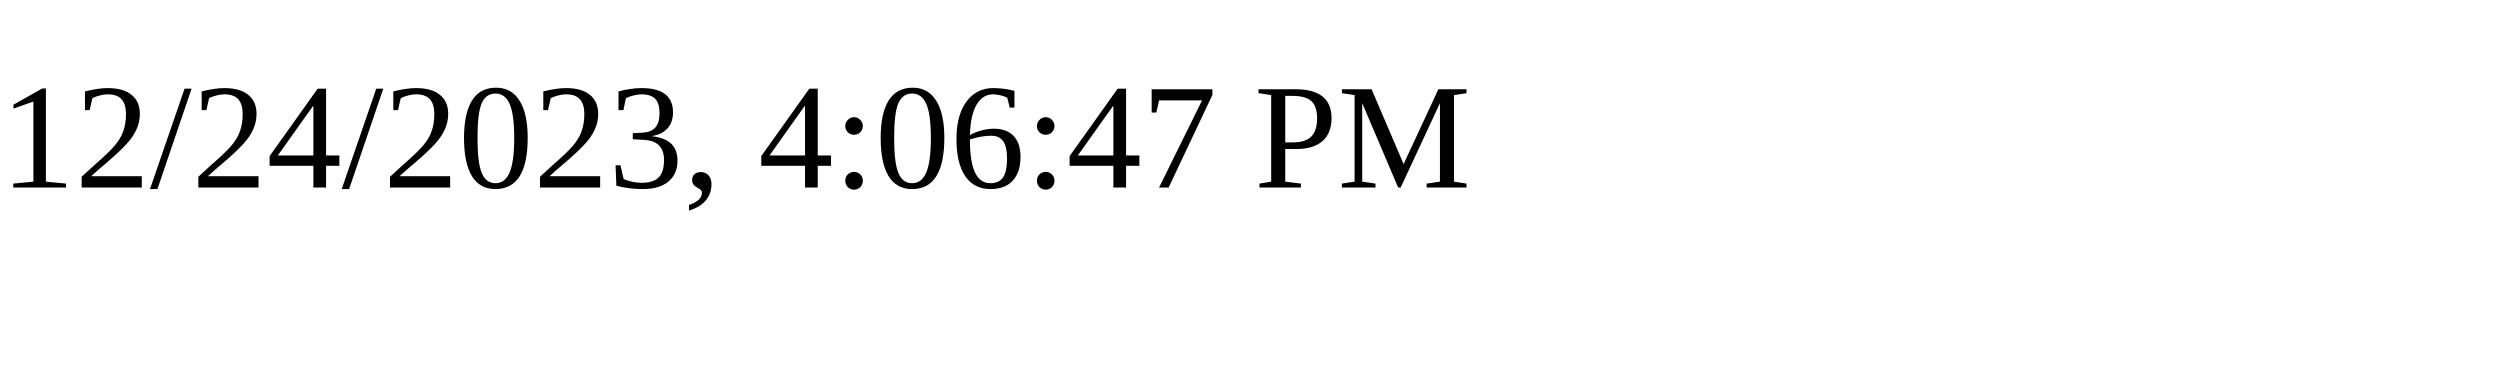
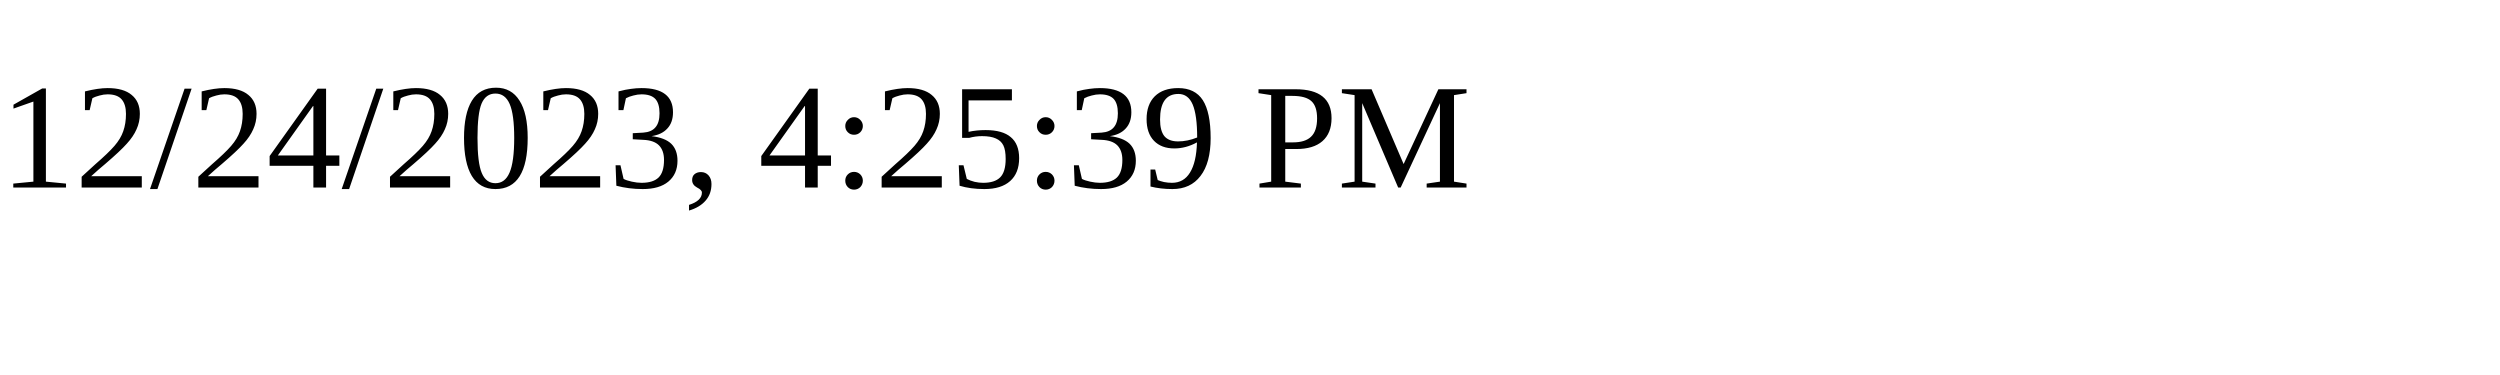
<svg xmlns="http://www.w3.org/2000/svg" height="30" width="200">
-   <text x="0" y="15">12/24/2023, 4:06:47 PM</text>
+   <text x="0" y="15">12/24/2023, 4:25:39 PM</text>
</svg>
